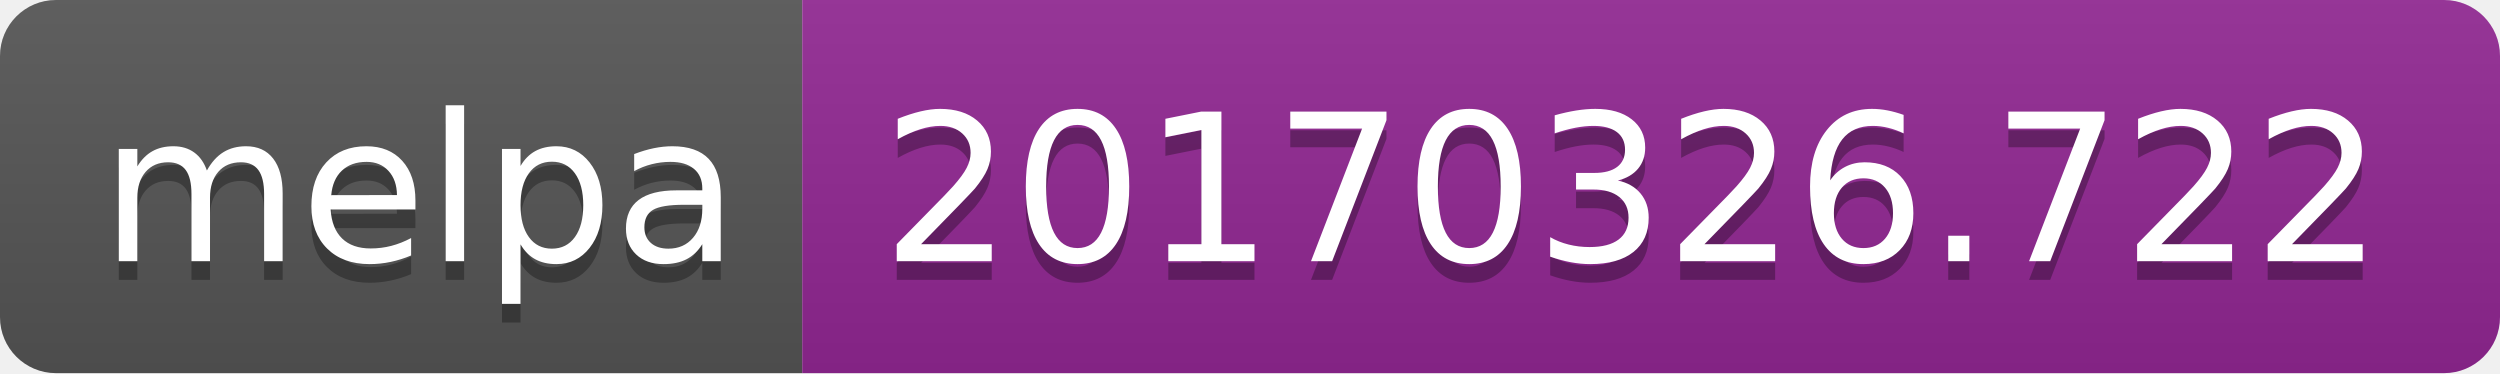
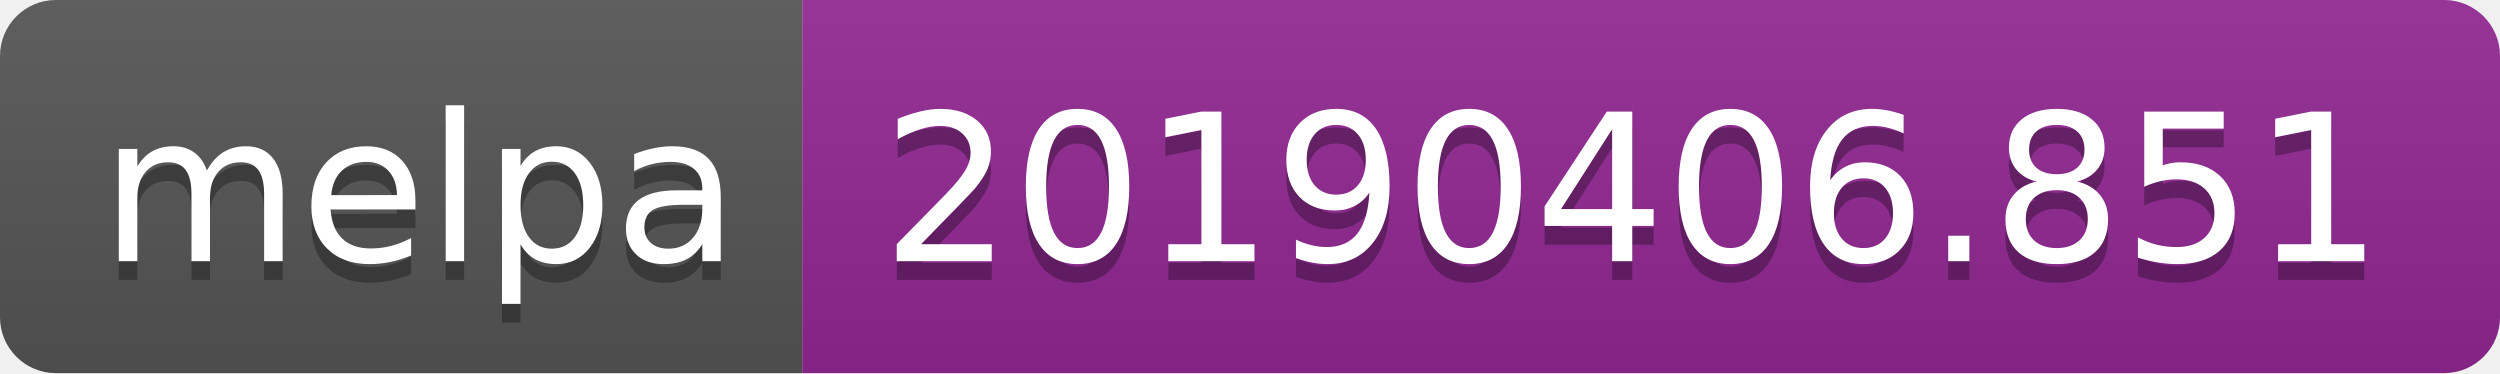
<svg xmlns="http://www.w3.org/2000/svg" width="134" height="20">
  <linearGradient id="b" x2="0" y2="100%">
    <stop offset="0" stop-color="#bbb" stop-opacity=".1" />
    <stop offset="1" stop-opacity=".1" />
  </linearGradient>
  <clipPath id="a">
    <rect width="134" height="20" rx="3" fill="#fff" />
  </clipPath>
  <g clip-path="url(#a)">
    <path fill="#555" d="M0 0h43v20H0z" />
    <path fill="#922793" d="M43 0h91v20H43z" />
    <path fill="url(#b)" d="M0 0h134v20H0z" />
  </g>
  <g fill="#fff" text-anchor="middle" font-family="DejaVu Sans,Verdana,Geneva,sans-serif" font-size="110">
    <text x="225" y="150" fill="#010101" fill-opacity=".3" transform="scale(.1)" textLength="330">melpa</text>
    <text x="225" y="140" transform="scale(.1)" textLength="330">melpa</text>
-     <text x="875" y="150" fill="#010101" fill-opacity=".3" transform="scale(.1)" textLength="810">20170326.722</text>
-     <text x="875" y="140" transform="scale(.1)" textLength="810">20170326.722</text>
+     <text x="875" y="150" fill="#010101" fill-opacity=".3" transform="scale(.1)" textLength="810">20190406.851</text>
+     <text x="875" y="140" transform="scale(.1)" textLength="810">20190406.851</text>
  </g>
</svg>
